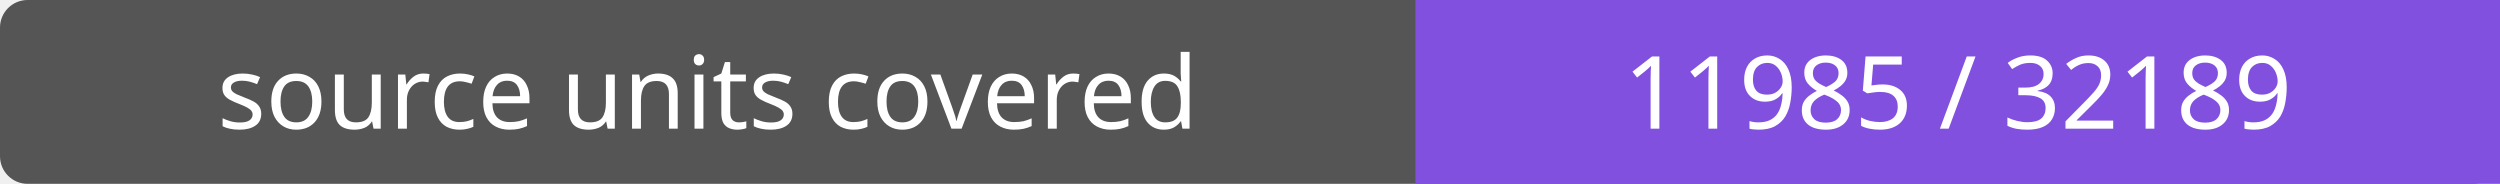
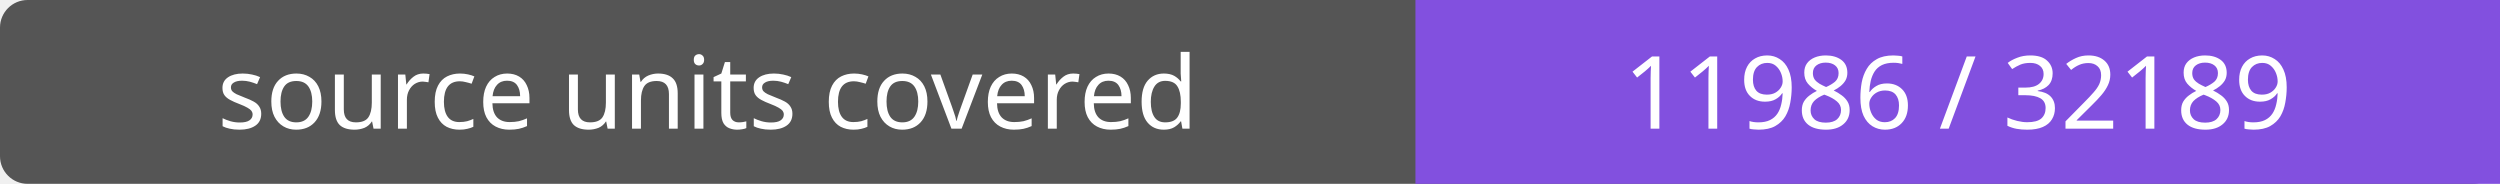
- <svg xmlns="http://www.w3.org/2000/svg" width="272" height="20" role="img" aria-label="source units covered: 11985 / 32189">
+ <svg xmlns="http://www.w3.org/2000/svg" width="272" height="20" role="img" aria-label="source units covered: 11986 / 32189">
  <rect width="272" height="20" rx="3" fill="#555" />
  <path fill="#8250df" d="M154 0h118v20H154z" />
  <g fill="#fff" text-anchor="middle" font-family="Verdana,sans-serif" font-size="11">
    <text x="77.0" y="14">source units covered</text>
-     <text x="213.0" y="14">11985 / 32189</text>
+     <text x="213.0" y="14">11986 / 32189</text>
  </g>
</svg>
